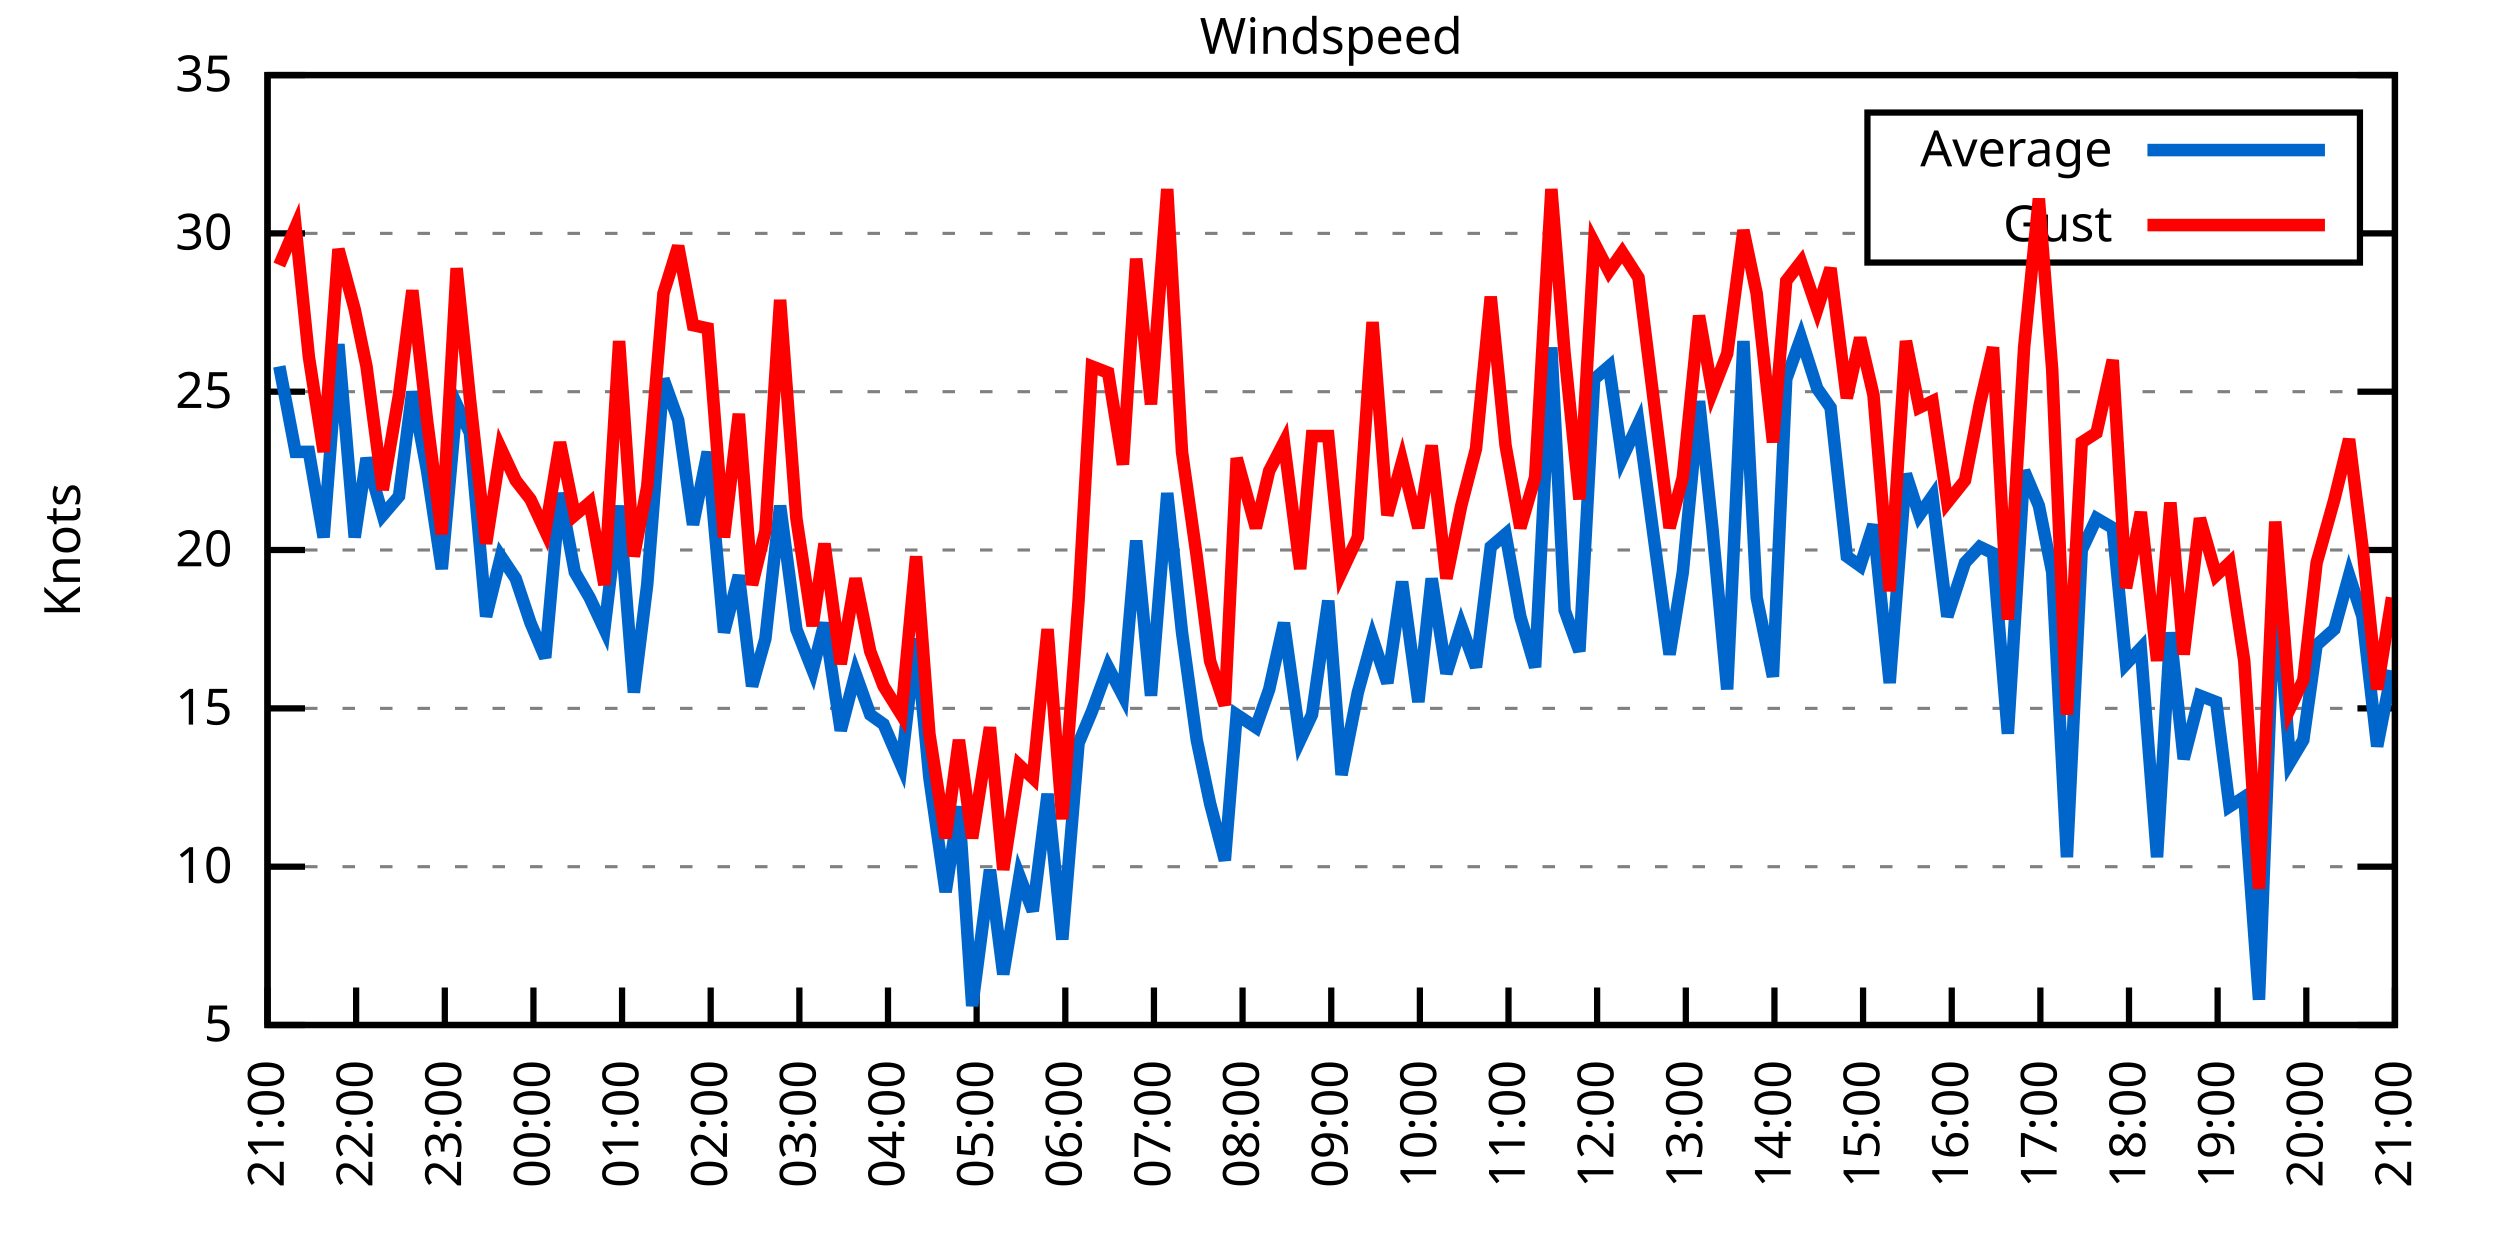
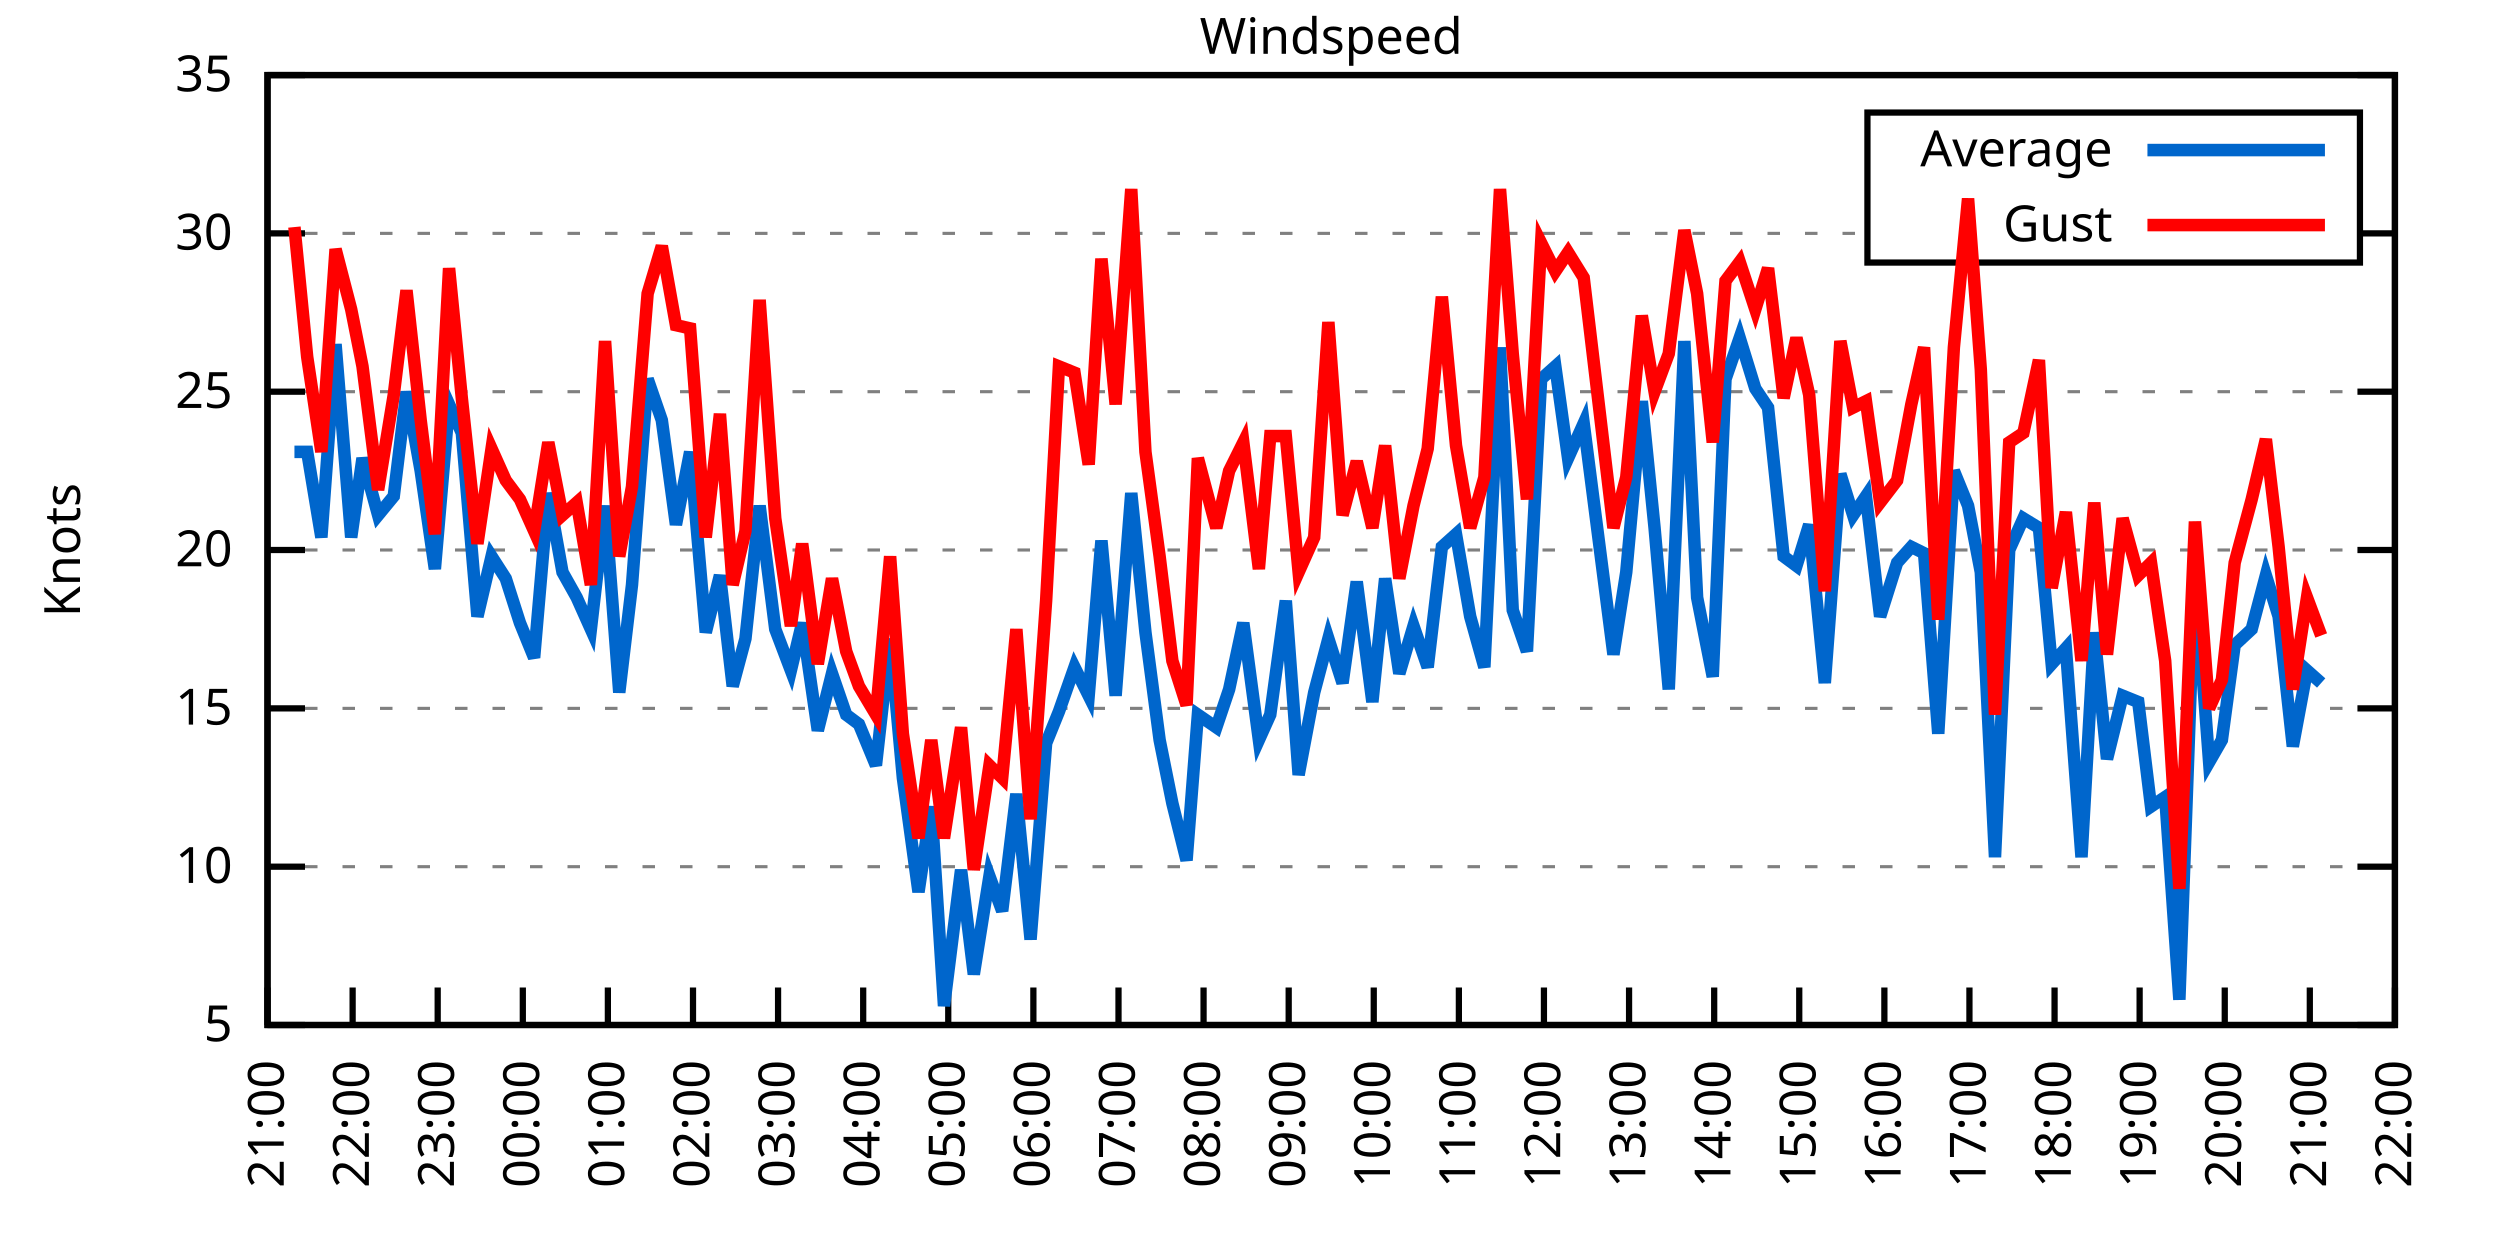
<svg xmlns="http://www.w3.org/2000/svg" xmlns:xlink="http://www.w3.org/1999/xlink" width="400" height="200" viewBox="0 0 400 200">
  <g id="gnuplot_canvas">
    <rect x="0" y="0" width="400" height="200" fill="none" />
    <defs>
      <circle id="gpDot" r="0.5" stroke-width="0.5" stroke="currentColor" />
      <path id="gpPt0" stroke-width="0.333" stroke="currentColor" d="M-1,0 h2 M0,-1 v2" />
      <path id="gpPt1" stroke-width="0.333" stroke="currentColor" d="M-1,-1 L1,1 M1,-1 L-1,1" />
      <path id="gpPt2" stroke-width="0.333" stroke="currentColor" d="M-1,0 L1,0 M0,-1 L0,1 M-1,-1 L1,1 M-1,1 L1,-1" />
      <rect id="gpPt3" stroke-width="0.333" stroke="currentColor" x="-1" y="-1" width="2" height="2" />
      <rect id="gpPt4" stroke-width="0.333" stroke="currentColor" fill="currentColor" x="-1" y="-1" width="2" height="2" />
      <circle id="gpPt5" stroke-width="0.333" stroke="currentColor" cx="0" cy="0" r="1" />
      <use xlink:href="#gpPt5" id="gpPt6" fill="currentColor" stroke="none" />
      <path id="gpPt7" stroke-width="0.333" stroke="currentColor" d="M0,-1.33 L-1.33,0.67 L1.33,0.67 z" />
      <use xlink:href="#gpPt7" id="gpPt8" fill="currentColor" stroke="none" />
      <use xlink:href="#gpPt7" id="gpPt9" stroke="currentColor" transform="rotate(180)" />
      <use xlink:href="#gpPt9" id="gpPt10" fill="currentColor" stroke="none" />
      <use xlink:href="#gpPt3" id="gpPt11" stroke="currentColor" transform="rotate(45)" />
      <use xlink:href="#gpPt11" id="gpPt12" fill="currentColor" stroke="none" />
      <path id="gpPt13" stroke-width="0.333" stroke="currentColor" d="M0,1.330 L1.265,0.411 L0.782,-1.067 L-0.782,-1.076 L-1.265,0.411 z" />
      <use xlink:href="#gpPt13" id="gpPt14" fill="currentColor" stroke="none" />
      <filter id="textbox" filterUnits="objectBoundingBox" x="0" y="0" height="1" width="1">
        <feFlood flood-color="white" flood-opacity="1" result="bgnd" />
        <feComposite in="SourceGraphic" in2="bgnd" operator="atop" />
      </filter>
      <filter id="greybox" filterUnits="objectBoundingBox" x="0" y="0" height="1" width="1">
        <feFlood flood-color="lightgrey" flood-opacity="1" result="grey" />
        <feComposite in="SourceGraphic" in2="grey" operator="atop" />
      </filter>
    </defs>
    <g fill="none" color="white" stroke="currentColor" stroke-width="1.00" stroke-linecap="butt" stroke-linejoin="miter">
</g>
    <g fill="none" color="black" stroke="currentColor" stroke-width="1.00" stroke-linecap="butt" stroke-linejoin="miter">
      <g stroke="none" shape-rendering="crispEdges">
        <polygon fill="rgb(255, 255, 255)" points="42.80,164.00 383.18,164.00 383.18,12.02 42.80,12.02 " />
      </g>
    </g>
    <g fill="none" color="black" stroke="currentColor" stroke-width="1.00" stroke-linecap="butt" stroke-linejoin="miter">
</g>
    <g fill="none" color="black" stroke="black" stroke-width="0.50" stroke-linecap="butt" stroke-linejoin="miter">
</g>
    <g fill="none" color="gray" stroke="currentColor" stroke-width="0.50" stroke-linecap="butt" stroke-linejoin="miter">
      <path stroke="gray" stroke-dasharray="2,4" class="gridline" d="M42.80,164.00 L383.19,164.00  " />
    </g>
    <g fill="none" color="gray" stroke="gray" stroke-width="1.00" stroke-linecap="butt" stroke-linejoin="miter">
</g>
    <g fill="none" color="black" stroke="currentColor" stroke-width="1.00" stroke-linecap="butt" stroke-linejoin="miter">
      <path stroke="black" d="M42.80,164.00 L48.80,164.00 M383.19,164.00 L377.19,164.00  " />
      <g transform="translate(37.20,166.60)" stroke="none" fill="black" font-family="Sans" font-size="8.00" text-anchor="end">
        <text>
          <tspan font-family="Sans"> 5</tspan>
        </text>
      </g>
    </g>
    <g fill="none" color="black" stroke="currentColor" stroke-width="1.00" stroke-linecap="butt" stroke-linejoin="miter">
</g>
    <g fill="none" color="black" stroke="black" stroke-width="0.50" stroke-linecap="butt" stroke-linejoin="miter">
</g>
    <g fill="none" color="gray" stroke="currentColor" stroke-width="0.50" stroke-linecap="butt" stroke-linejoin="miter">
      <path stroke="gray" stroke-dasharray="2,4" class="gridline" d="M42.80,138.67 L383.19,138.67  " />
    </g>
    <g fill="none" color="gray" stroke="gray" stroke-width="1.00" stroke-linecap="butt" stroke-linejoin="miter">
</g>
    <g fill="none" color="black" stroke="currentColor" stroke-width="1.00" stroke-linecap="butt" stroke-linejoin="miter">
      <path stroke="black" d="M42.80,138.67 L48.80,138.67 M383.19,138.67 L377.19,138.67  " />
      <g transform="translate(37.20,141.27)" stroke="none" fill="black" font-family="Sans" font-size="8.00" text-anchor="end">
        <text>
          <tspan font-family="Sans"> 10</tspan>
        </text>
      </g>
    </g>
    <g fill="none" color="black" stroke="currentColor" stroke-width="1.00" stroke-linecap="butt" stroke-linejoin="miter">
</g>
    <g fill="none" color="black" stroke="black" stroke-width="0.50" stroke-linecap="butt" stroke-linejoin="miter">
</g>
    <g fill="none" color="gray" stroke="currentColor" stroke-width="0.50" stroke-linecap="butt" stroke-linejoin="miter">
      <path stroke="gray" stroke-dasharray="2,4" class="gridline" d="M42.80,113.34 L383.19,113.34  " />
    </g>
    <g fill="none" color="gray" stroke="gray" stroke-width="1.00" stroke-linecap="butt" stroke-linejoin="miter">
</g>
    <g fill="none" color="black" stroke="currentColor" stroke-width="1.00" stroke-linecap="butt" stroke-linejoin="miter">
      <path stroke="black" d="M42.80,113.34 L48.80,113.34 M383.19,113.34 L377.19,113.34  " />
      <g transform="translate(37.20,115.94)" stroke="none" fill="black" font-family="Sans" font-size="8.00" text-anchor="end">
        <text>
          <tspan font-family="Sans"> 15</tspan>
        </text>
      </g>
    </g>
    <g fill="none" color="black" stroke="currentColor" stroke-width="1.00" stroke-linecap="butt" stroke-linejoin="miter">
</g>
    <g fill="none" color="black" stroke="black" stroke-width="0.50" stroke-linecap="butt" stroke-linejoin="miter">
</g>
    <g fill="none" color="gray" stroke="currentColor" stroke-width="0.50" stroke-linecap="butt" stroke-linejoin="miter">
      <path stroke="gray" stroke-dasharray="2,4" class="gridline" d="M42.80,88.00 L383.19,88.00  " />
    </g>
    <g fill="none" color="gray" stroke="gray" stroke-width="1.00" stroke-linecap="butt" stroke-linejoin="miter">
</g>
    <g fill="none" color="black" stroke="currentColor" stroke-width="1.00" stroke-linecap="butt" stroke-linejoin="miter">
      <path stroke="black" d="M42.80,88.00 L48.80,88.00 M383.19,88.00 L377.19,88.00  " />
      <g transform="translate(37.20,90.60)" stroke="none" fill="black" font-family="Sans" font-size="8.00" text-anchor="end">
        <text>
          <tspan font-family="Sans"> 20</tspan>
        </text>
      </g>
    </g>
    <g fill="none" color="black" stroke="currentColor" stroke-width="1.00" stroke-linecap="butt" stroke-linejoin="miter">
</g>
    <g fill="none" color="black" stroke="black" stroke-width="0.50" stroke-linecap="butt" stroke-linejoin="miter">
</g>
    <g fill="none" color="gray" stroke="currentColor" stroke-width="0.50" stroke-linecap="butt" stroke-linejoin="miter">
      <path stroke="gray" stroke-dasharray="2,4" class="gridline" d="M42.80,62.67 L383.19,62.67  " />
    </g>
    <g fill="none" color="gray" stroke="gray" stroke-width="1.00" stroke-linecap="butt" stroke-linejoin="miter">
</g>
    <g fill="none" color="black" stroke="currentColor" stroke-width="1.00" stroke-linecap="butt" stroke-linejoin="miter">
      <path stroke="black" d="M42.80,62.67 L48.80,62.67 M383.19,62.67 L377.19,62.67  " />
      <g transform="translate(37.20,65.27)" stroke="none" fill="black" font-family="Sans" font-size="8.00" text-anchor="end">
        <text>
          <tspan font-family="Sans"> 25</tspan>
        </text>
      </g>
    </g>
    <g fill="none" color="black" stroke="currentColor" stroke-width="1.00" stroke-linecap="butt" stroke-linejoin="miter">
</g>
    <g fill="none" color="black" stroke="black" stroke-width="0.50" stroke-linecap="butt" stroke-linejoin="miter">
</g>
    <g fill="none" color="gray" stroke="currentColor" stroke-width="0.50" stroke-linecap="butt" stroke-linejoin="miter">
      <path stroke="gray" stroke-dasharray="2,4" class="gridline" d="M42.80,37.34 L298.79,37.34 M377.59,37.34 L383.19,37.34  " />
    </g>
    <g fill="none" color="gray" stroke="gray" stroke-width="1.00" stroke-linecap="butt" stroke-linejoin="miter">
</g>
    <g fill="none" color="black" stroke="currentColor" stroke-width="1.00" stroke-linecap="butt" stroke-linejoin="miter">
      <path stroke="black" d="M42.80,37.34 L48.80,37.34 M383.19,37.34 L377.19,37.34  " />
      <g transform="translate(37.20,39.94)" stroke="none" fill="black" font-family="Sans" font-size="8.00" text-anchor="end">
        <text>
          <tspan font-family="Sans"> 30</tspan>
        </text>
      </g>
    </g>
    <g fill="none" color="black" stroke="currentColor" stroke-width="1.00" stroke-linecap="butt" stroke-linejoin="miter">
</g>
    <g fill="none" color="black" stroke="black" stroke-width="0.50" stroke-linecap="butt" stroke-linejoin="miter">
</g>
    <g fill="none" color="gray" stroke="currentColor" stroke-width="0.50" stroke-linecap="butt" stroke-linejoin="miter">
      <path stroke="gray" stroke-dasharray="2,4" class="gridline" d="M42.80,12.01 L383.19,12.01  " />
    </g>
    <g fill="none" color="gray" stroke="gray" stroke-width="1.00" stroke-linecap="butt" stroke-linejoin="miter">
</g>
    <g fill="none" color="black" stroke="currentColor" stroke-width="1.00" stroke-linecap="butt" stroke-linejoin="miter">
      <path stroke="black" d="M42.80,12.01 L48.80,12.01 M383.19,12.01 L377.19,12.01  " />
      <g transform="translate(37.20,14.61)" stroke="none" fill="black" font-family="Sans" font-size="8.00" text-anchor="end">
        <text>
          <tspan font-family="Sans"> 35</tspan>
        </text>
      </g>
    </g>
    <g fill="none" color="black" stroke="currentColor" stroke-width="1.00" stroke-linecap="butt" stroke-linejoin="miter">
      <path stroke="black" d="M42.80,164.00 L42.80,158.00  " />
      <g transform="translate(45.40,169.60) rotate(270.00)" stroke="none" fill="black" font-family="Sans" font-size="8.00" text-anchor="end">
        <text>
          <tspan font-family="Sans">21:00</tspan>
        </text>
      </g>
    </g>
    <g fill="none" color="black" stroke="currentColor" stroke-width="1.00" stroke-linecap="butt" stroke-linejoin="miter">
-       <path stroke="black" d="M56.98,164.00 L56.98,158.00  " />
-       <g transform="translate(59.58,169.60) rotate(270.00)" stroke="none" fill="black" font-family="Sans" font-size="8.00" text-anchor="end">
+       <path stroke="black" d="M56.42,164.00 L56.42,158.00  " />
+       <g transform="translate(59.02,169.60) rotate(270.00)" stroke="none" fill="black" font-family="Sans" font-size="8.00" text-anchor="end">
        <text>
          <tspan font-family="Sans">22:00</tspan>
        </text>
      </g>
    </g>
    <g fill="none" color="black" stroke="currentColor" stroke-width="1.00" stroke-linecap="butt" stroke-linejoin="miter">
-       <path stroke="black" d="M71.17,164.00 L71.17,158.00  " />
-       <g transform="translate(73.77,169.60) rotate(270.00)" stroke="none" fill="black" font-family="Sans" font-size="8.00" text-anchor="end">
+       <path stroke="black" d="M70.03,164.00 L70.03,158.00  " />
+       <g transform="translate(72.63,169.60) rotate(270.00)" stroke="none" fill="black" font-family="Sans" font-size="8.00" text-anchor="end">
        <text>
          <tspan font-family="Sans">23:00</tspan>
        </text>
      </g>
    </g>
    <g fill="none" color="black" stroke="currentColor" stroke-width="1.00" stroke-linecap="butt" stroke-linejoin="miter">
-       <path stroke="black" d="M85.35,164.00 L85.35,158.00  " />
-       <g transform="translate(87.95,169.60) rotate(270.00)" stroke="none" fill="black" font-family="Sans" font-size="8.00" text-anchor="end">
+       <path stroke="black" d="M83.65,164.00 L83.65,158.00  " />
+       <g transform="translate(86.25,169.60) rotate(270.00)" stroke="none" fill="black" font-family="Sans" font-size="8.00" text-anchor="end">
        <text>
          <tspan font-family="Sans">00:00</tspan>
        </text>
      </g>
    </g>
    <g fill="none" color="black" stroke="currentColor" stroke-width="1.00" stroke-linecap="butt" stroke-linejoin="miter">
-       <path stroke="black" d="M99.53,164.00 L99.53,158.00  " />
-       <g transform="translate(102.13,169.60) rotate(270.00)" stroke="none" fill="black" font-family="Sans" font-size="8.00" text-anchor="end">
+       <path stroke="black" d="M97.26,164.00 L97.26,158.00  " />
+       <g transform="translate(99.86,169.60) rotate(270.00)" stroke="none" fill="black" font-family="Sans" font-size="8.00" text-anchor="end">
        <text>
          <tspan font-family="Sans">01:00</tspan>
        </text>
      </g>
    </g>
    <g fill="none" color="black" stroke="currentColor" stroke-width="1.00" stroke-linecap="butt" stroke-linejoin="miter">
-       <path stroke="black" d="M113.71,164.00 L113.71,158.00  " />
-       <g transform="translate(116.31,169.60) rotate(270.00)" stroke="none" fill="black" font-family="Sans" font-size="8.00" text-anchor="end">
+       <path stroke="black" d="M110.88,164.00 L110.88,158.00  " />
+       <g transform="translate(113.48,169.60) rotate(270.00)" stroke="none" fill="black" font-family="Sans" font-size="8.00" text-anchor="end">
        <text>
          <tspan font-family="Sans">02:00</tspan>
        </text>
      </g>
    </g>
    <g fill="none" color="black" stroke="currentColor" stroke-width="1.00" stroke-linecap="butt" stroke-linejoin="miter">
-       <path stroke="black" d="M127.90,164.00 L127.90,158.00  " />
-       <g transform="translate(130.50,169.60) rotate(270.00)" stroke="none" fill="black" font-family="Sans" font-size="8.00" text-anchor="end">
+       <path stroke="black" d="M124.49,164.00 L124.49,158.00  " />
+       <g transform="translate(127.09,169.60) rotate(270.00)" stroke="none" fill="black" font-family="Sans" font-size="8.00" text-anchor="end">
        <text>
          <tspan font-family="Sans">03:00</tspan>
        </text>
      </g>
    </g>
    <g fill="none" color="black" stroke="currentColor" stroke-width="1.00" stroke-linecap="butt" stroke-linejoin="miter">
-       <path stroke="black" d="M142.08,164.00 L142.08,158.00  " />
-       <g transform="translate(144.68,169.60) rotate(270.00)" stroke="none" fill="black" font-family="Sans" font-size="8.00" text-anchor="end">
+       <path stroke="black" d="M138.11,164.00 L138.11,158.00  " />
+       <g transform="translate(140.71,169.60) rotate(270.00)" stroke="none" fill="black" font-family="Sans" font-size="8.00" text-anchor="end">
        <text>
          <tspan font-family="Sans">04:00</tspan>
        </text>
      </g>
    </g>
    <g fill="none" color="black" stroke="currentColor" stroke-width="1.00" stroke-linecap="butt" stroke-linejoin="miter">
-       <path stroke="black" d="M156.26,164.00 L156.26,158.00  " />
-       <g transform="translate(158.86,169.60) rotate(270.00)" stroke="none" fill="black" font-family="Sans" font-size="8.00" text-anchor="end">
+       <path stroke="black" d="M151.72,164.00 L151.72,158.00  " />
+       <g transform="translate(154.32,169.60) rotate(270.00)" stroke="none" fill="black" font-family="Sans" font-size="8.00" text-anchor="end">
        <text>
          <tspan font-family="Sans">05:00</tspan>
        </text>
      </g>
    </g>
    <g fill="none" color="black" stroke="currentColor" stroke-width="1.00" stroke-linecap="butt" stroke-linejoin="miter">
-       <path stroke="black" d="M170.45,164.00 L170.45,158.00  " />
-       <g transform="translate(173.05,169.60) rotate(270.00)" stroke="none" fill="black" font-family="Sans" font-size="8.00" text-anchor="end">
+       <path stroke="black" d="M165.34,164.00 L165.34,158.00  " />
+       <g transform="translate(167.94,169.60) rotate(270.00)" stroke="none" fill="black" font-family="Sans" font-size="8.00" text-anchor="end">
        <text>
          <tspan font-family="Sans">06:00</tspan>
        </text>
      </g>
    </g>
    <g fill="none" color="black" stroke="currentColor" stroke-width="1.00" stroke-linecap="butt" stroke-linejoin="miter">
-       <path stroke="black" d="M184.63,164.00 L184.63,158.00  " />
-       <g transform="translate(187.23,169.60) rotate(270.00)" stroke="none" fill="black" font-family="Sans" font-size="8.00" text-anchor="end">
+       <path stroke="black" d="M178.96,164.00 L178.96,158.00  " />
+       <g transform="translate(181.56,169.60) rotate(270.00)" stroke="none" fill="black" font-family="Sans" font-size="8.00" text-anchor="end">
        <text>
          <tspan font-family="Sans">07:00</tspan>
        </text>
      </g>
    </g>
    <g fill="none" color="black" stroke="currentColor" stroke-width="1.00" stroke-linecap="butt" stroke-linejoin="miter">
-       <path stroke="black" d="M198.81,164.00 L198.81,158.00  " />
-       <g transform="translate(201.41,169.60) rotate(270.00)" stroke="none" fill="black" font-family="Sans" font-size="8.00" text-anchor="end">
+       <path stroke="black" d="M192.57,164.00 L192.57,158.00  " />
+       <g transform="translate(195.17,169.60) rotate(270.00)" stroke="none" fill="black" font-family="Sans" font-size="8.00" text-anchor="end">
        <text>
          <tspan font-family="Sans">08:00</tspan>
        </text>
      </g>
    </g>
    <g fill="none" color="black" stroke="currentColor" stroke-width="1.00" stroke-linecap="butt" stroke-linejoin="miter">
-       <path stroke="black" d="M213.00,164.00 L213.00,158.00  " />
-       <g transform="translate(215.60,169.60) rotate(270.00)" stroke="none" fill="black" font-family="Sans" font-size="8.00" text-anchor="end">
+       <path stroke="black" d="M206.19,164.00 L206.19,158.00  " />
+       <g transform="translate(208.79,169.60) rotate(270.00)" stroke="none" fill="black" font-family="Sans" font-size="8.00" text-anchor="end">
        <text>
          <tspan font-family="Sans">09:00</tspan>
        </text>
      </g>
    </g>
    <g fill="none" color="black" stroke="currentColor" stroke-width="1.00" stroke-linecap="butt" stroke-linejoin="miter">
-       <path stroke="black" d="M227.18,164.00 L227.18,158.00  " />
-       <g transform="translate(229.78,169.60) rotate(270.00)" stroke="none" fill="black" font-family="Sans" font-size="8.00" text-anchor="end">
+       <path stroke="black" d="M219.80,164.00 L219.80,158.00  " />
+       <g transform="translate(222.40,169.60) rotate(270.00)" stroke="none" fill="black" font-family="Sans" font-size="8.00" text-anchor="end">
        <text>
          <tspan font-family="Sans">10:00</tspan>
        </text>
      </g>
    </g>
    <g fill="none" color="black" stroke="currentColor" stroke-width="1.00" stroke-linecap="butt" stroke-linejoin="miter">
-       <path stroke="black" d="M241.36,164.00 L241.36,158.00  " />
-       <g transform="translate(243.96,169.60) rotate(270.00)" stroke="none" fill="black" font-family="Sans" font-size="8.00" text-anchor="end">
+       <path stroke="black" d="M233.42,164.00 L233.42,158.00  " />
+       <g transform="translate(236.02,169.60) rotate(270.00)" stroke="none" fill="black" font-family="Sans" font-size="8.00" text-anchor="end">
        <text>
          <tspan font-family="Sans">11:00</tspan>
        </text>
      </g>
    </g>
    <g fill="none" color="black" stroke="currentColor" stroke-width="1.00" stroke-linecap="butt" stroke-linejoin="miter">
-       <path stroke="black" d="M255.54,164.00 L255.54,158.00  " />
-       <g transform="translate(258.14,169.60) rotate(270.00)" stroke="none" fill="black" font-family="Sans" font-size="8.00" text-anchor="end">
+       <path stroke="black" d="M247.03,164.00 L247.03,158.00  " />
+       <g transform="translate(249.63,169.60) rotate(270.00)" stroke="none" fill="black" font-family="Sans" font-size="8.00" text-anchor="end">
        <text>
          <tspan font-family="Sans">12:00</tspan>
        </text>
      </g>
    </g>
    <g fill="none" color="black" stroke="currentColor" stroke-width="1.00" stroke-linecap="butt" stroke-linejoin="miter">
-       <path stroke="black" d="M269.73,164.00 L269.73,158.00  " />
-       <g transform="translate(272.33,169.60) rotate(270.00)" stroke="none" fill="black" font-family="Sans" font-size="8.00" text-anchor="end">
+       <path stroke="black" d="M260.65,164.00 L260.65,158.00  " />
+       <g transform="translate(263.25,169.60) rotate(270.00)" stroke="none" fill="black" font-family="Sans" font-size="8.00" text-anchor="end">
        <text>
          <tspan font-family="Sans">13:00</tspan>
        </text>
      </g>
    </g>
    <g fill="none" color="black" stroke="currentColor" stroke-width="1.00" stroke-linecap="butt" stroke-linejoin="miter">
-       <path stroke="black" d="M283.91,164.00 L283.91,158.00  " />
-       <g transform="translate(286.51,169.60) rotate(270.00)" stroke="none" fill="black" font-family="Sans" font-size="8.00" text-anchor="end">
+       <path stroke="black" d="M274.27,164.00 L274.27,158.00  " />
+       <g transform="translate(276.87,169.60) rotate(270.00)" stroke="none" fill="black" font-family="Sans" font-size="8.00" text-anchor="end">
        <text>
          <tspan font-family="Sans">14:00</tspan>
        </text>
      </g>
    </g>
    <g fill="none" color="black" stroke="currentColor" stroke-width="1.00" stroke-linecap="butt" stroke-linejoin="miter">
-       <path stroke="black" d="M298.09,164.00 L298.09,158.00  " />
-       <g transform="translate(300.69,169.60) rotate(270.00)" stroke="none" fill="black" font-family="Sans" font-size="8.00" text-anchor="end">
+       <path stroke="black" d="M287.88,164.00 L287.88,158.00  " />
+       <g transform="translate(290.48,169.60) rotate(270.00)" stroke="none" fill="black" font-family="Sans" font-size="8.00" text-anchor="end">
        <text>
          <tspan font-family="Sans">15:00</tspan>
        </text>
      </g>
    </g>
    <g fill="none" color="black" stroke="currentColor" stroke-width="1.00" stroke-linecap="butt" stroke-linejoin="miter">
-       <path stroke="black" d="M312.28,164.00 L312.28,158.00  " />
-       <g transform="translate(314.88,169.60) rotate(270.00)" stroke="none" fill="black" font-family="Sans" font-size="8.00" text-anchor="end">
+       <path stroke="black" d="M301.50,164.00 L301.50,158.00  " />
+       <g transform="translate(304.10,169.60) rotate(270.00)" stroke="none" fill="black" font-family="Sans" font-size="8.00" text-anchor="end">
        <text>
          <tspan font-family="Sans">16:00</tspan>
        </text>
      </g>
    </g>
    <g fill="none" color="black" stroke="currentColor" stroke-width="1.00" stroke-linecap="butt" stroke-linejoin="miter">
-       <path stroke="black" d="M326.46,164.00 L326.46,158.00  " />
-       <g transform="translate(329.06,169.60) rotate(270.00)" stroke="none" fill="black" font-family="Sans" font-size="8.00" text-anchor="end">
+       <path stroke="black" d="M315.11,164.00 L315.11,158.00  " />
+       <g transform="translate(317.71,169.60) rotate(270.00)" stroke="none" fill="black" font-family="Sans" font-size="8.00" text-anchor="end">
        <text>
          <tspan font-family="Sans">17:00</tspan>
        </text>
      </g>
    </g>
    <g fill="none" color="black" stroke="currentColor" stroke-width="1.00" stroke-linecap="butt" stroke-linejoin="miter">
-       <path stroke="black" d="M340.64,164.00 L340.64,158.00  " />
-       <g transform="translate(343.24,169.60) rotate(270.00)" stroke="none" fill="black" font-family="Sans" font-size="8.00" text-anchor="end">
+       <path stroke="black" d="M328.73,164.00 L328.73,158.00  " />
+       <g transform="translate(331.33,169.60) rotate(270.00)" stroke="none" fill="black" font-family="Sans" font-size="8.00" text-anchor="end">
        <text>
          <tspan font-family="Sans">18:00</tspan>
        </text>
      </g>
    </g>
    <g fill="none" color="black" stroke="currentColor" stroke-width="1.00" stroke-linecap="butt" stroke-linejoin="miter">
-       <path stroke="black" d="M354.82,164.00 L354.82,158.00  " />
-       <g transform="translate(357.42,169.60) rotate(270.00)" stroke="none" fill="black" font-family="Sans" font-size="8.00" text-anchor="end">
+       <path stroke="black" d="M342.34,164.00 L342.34,158.00  " />
+       <g transform="translate(344.94,169.60) rotate(270.00)" stroke="none" fill="black" font-family="Sans" font-size="8.00" text-anchor="end">
        <text>
          <tspan font-family="Sans">19:00</tspan>
        </text>
      </g>
    </g>
    <g fill="none" color="black" stroke="currentColor" stroke-width="1.00" stroke-linecap="butt" stroke-linejoin="miter">
-       <path stroke="black" d="M369.01,164.00 L369.01,158.00  " />
-       <g transform="translate(371.61,169.60) rotate(270.00)" stroke="none" fill="black" font-family="Sans" font-size="8.00" text-anchor="end">
+       <path stroke="black" d="M355.96,164.00 L355.96,158.00  " />
+       <g transform="translate(358.56,169.60) rotate(270.00)" stroke="none" fill="black" font-family="Sans" font-size="8.00" text-anchor="end">
        <text>
          <tspan font-family="Sans">20:00</tspan>
+         </text>
+       </g>
+     </g>
+     <g fill="none" color="black" stroke="currentColor" stroke-width="1.00" stroke-linecap="butt" stroke-linejoin="miter">
+       <path stroke="black" d="M369.57,164.00 L369.57,158.00  " />
+       <g transform="translate(372.17,169.60) rotate(270.00)" stroke="none" fill="black" font-family="Sans" font-size="8.00" text-anchor="end">
+         <text>
+           <tspan font-family="Sans">21:00</tspan>
        </text>
      </g>
    </g>
    <g fill="none" color="black" stroke="currentColor" stroke-width="1.00" stroke-linecap="butt" stroke-linejoin="miter">
      <path stroke="black" d="M383.19,164.00 L383.19,158.00  " />
      <g transform="translate(385.79,169.60) rotate(270.00)" stroke="none" fill="black" font-family="Sans" font-size="8.00" text-anchor="end">
        <text>
-           <tspan font-family="Sans">21:00</tspan>
+           <tspan font-family="Sans">22:00</tspan>
        </text>
      </g>
    </g>
    <g fill="none" color="black" stroke="currentColor" stroke-width="1.00" stroke-linecap="butt" stroke-linejoin="miter">
</g>
    <g fill="none" color="black" stroke="currentColor" stroke-width="1.00" stroke-linecap="butt" stroke-linejoin="miter">
      <path stroke="black" d="M42.80,12.01 L42.80,164.00 L383.19,164.00 L383.19,12.01 L42.80,12.01 Z  " />
    </g>
    <g fill="none" color="black" stroke="currentColor" stroke-width="1.00" stroke-linecap="butt" stroke-linejoin="miter">
</g>
    <g fill="none" color="black" stroke="currentColor" stroke-width="1.00" stroke-linecap="butt" stroke-linejoin="miter">
      <path stroke="black" d="M298.79,42.01 L298.79,18.01 L377.59,18.01 L377.59,42.01 L298.79,42.01 Z  " />
    </g>
    <g id="Windspeed_plot_1">
      <g fill="none" color="white" stroke="black" stroke-width="2.00" stroke-linecap="butt" stroke-linejoin="miter">
</g>
      <g fill="none" color="black" stroke="currentColor" stroke-width="2.00" stroke-linecap="butt" stroke-linejoin="miter">
        <g transform="translate(337.99,26.61)" stroke="none" fill="black" font-family="Sans" font-size="8.00" text-anchor="end">
          <text>
            <tspan font-family="Sans">Average</tspan>
          </text>
        </g>
      </g>
      <g fill="none" color="black" stroke="currentColor" stroke-width="2.00" stroke-linecap="butt" stroke-linejoin="miter">
-         <path stroke="rgb(  0, 102, 204)" d="M343.59,24.01 L371.99,24.01 M44.69,58.62 L47.29,72.30 L49.42,72.30 L51.78,85.98 L54.15,55.07 L56.75,85.98   L58.64,73.31 L61.24,82.43 L63.84,79.39 L65.97,62.67 L68.33,75.34 L70.69,91.04 L73.06,64.70 L75.18,69.26   L77.78,98.64 L80.15,89.02 L82.51,92.56 L84.88,99.66 L87.24,105.23 L89.60,78.89 L91.97,91.55 L94.33,95.60   L96.70,100.67 L99.06,80.91 L101.42,110.80 L103.55,93.58 L106.15,60.65 L108.51,67.23 L110.88,83.95 L113.24,72.30   L115.84,101.18 L118.21,92.06 L120.33,109.79 L122.46,102.19 L124.82,80.91 L127.42,100.67 L130.02,107.26 L131.92,99.66   L134.52,116.88 L136.88,107.76 L139.24,114.35 L141.37,115.87 L144.21,122.46 L146.57,102.19 L148.70,124.48 L151.30,142.72   L153.43,129.04 L155.55,160.96 L158.39,139.17 L160.52,155.89 L163.12,140.19 L165.25,145.76 L167.61,127.02 L169.97,150.32   L172.57,118.91 L174.70,113.84 L177.30,106.75 L179.67,111.31 L181.79,86.49 L184.16,111.31 L186.76,78.89 L189.12,101.18   L191.48,118.40 L193.61,128.54 L195.98,137.66 L197.87,114.35 L200.94,116.38 L203.07,110.30 L205.43,99.66 L208.03,118.40   L209.92,114.35 L212.52,96.11 L214.65,123.98 L217.25,110.80 L219.61,102.19 L221.98,109.28 L224.34,93.07 L226.94,112.32   L229.07,92.56 L231.43,107.76 L233.80,100.16 L236.16,106.75 L238.52,87.50 L240.89,85.47 L243.25,98.64 L245.62,106.75   L248.22,55.58 L250.34,97.63 L252.71,104.22 L255.07,60.65 L257.43,58.62 L259.56,73.31 L262.16,67.74 L267.13,104.72   L269.25,91.55 L271.85,64.19 L273.98,84.46 L276.35,110.30 L278.95,54.57 L281.07,95.60 L283.67,108.27 L285.80,60.65   L288.16,54.06 L290.76,62.17 L292.89,65.21 L295.49,89.02 L297.62,90.54 L299.75,83.95 L302.35,109.28 L304.95,75.85   L307.08,82.43 L309.20,79.39 L311.57,98.64 L314.40,90.03 L316.77,87.50 L318.89,88.51 L321.26,117.39 L323.86,75.34   L326.22,80.91 L328.35,91.55 L330.71,137.15 L333.08,88.00 L335.44,82.94 L338.04,84.46 L340.17,106.24 L342.53,103.71   L345.13,137.15 L347.26,101.18 L349.39,121.44 L351.99,111.31 L354.59,112.32 L356.72,129.04 L359.08,127.52 L361.44,159.95   L364.04,91.55 L366.41,121.95 L368.53,118.40 L370.66,103.20 L373.50,100.67 L375.86,92.06 L377.99,98.64 L380.35,119.42   L382.72,107.26  " />
+         <path stroke="rgb(  0, 102, 204)" d="M343.59,24.01 L371.99,24.01 M47.11,72.30 L49.15,72.30 L51.42,85.98 L53.69,55.07 L56.19,85.98 L58.00,73.31   L60.50,82.43 L63.00,79.39 L65.04,62.67 L67.31,75.34 L69.58,91.04 L71.85,64.70 L73.89,69.26 L76.39,98.64   L78.65,89.02 L80.92,92.56 L83.19,99.66 L85.46,105.23 L87.73,78.89 L90.00,91.55 L92.27,95.60 L94.54,100.67   L96.81,80.91 L99.08,110.80 L101.12,93.58 L103.62,60.65 L105.89,67.23 L108.15,83.95 L110.42,72.30 L112.92,101.18   L115.19,92.06 L117.23,109.79 L119.27,102.19 L121.54,80.91 L124.04,100.67 L126.54,107.26 L128.35,99.66 L130.85,116.88   L133.12,107.76 L135.39,114.35 L137.43,115.87 L140.15,122.46 L142.42,102.19 L144.46,124.48 L146.96,142.72 L149.00,129.04   L151.04,160.96 L153.77,139.17 L155.81,155.89 L158.31,140.19 L160.35,145.76 L162.62,127.02 L164.89,150.32 L167.38,118.91   L169.43,113.84 L171.92,106.75 L174.19,111.31 L176.23,86.49 L178.50,111.31 L181.00,78.89 L183.27,101.18 L185.54,118.40   L187.58,128.54 L189.85,137.66 L191.66,114.35 L194.61,116.38 L196.66,110.30 L198.93,99.66 L201.42,118.40 L203.24,114.35   L205.73,96.11 L207.78,123.98 L210.27,110.80 L212.54,102.19 L214.81,109.28 L217.08,93.07 L219.58,112.32 L221.62,92.56   L223.89,107.76 L226.16,100.16 L228.43,106.75 L230.70,87.50 L232.96,85.47 L235.23,98.64 L237.50,106.75 L240.00,55.58   L242.04,97.63 L244.31,104.22 L246.58,60.65 L248.85,58.62 L250.89,73.31 L253.39,67.74 L258.15,104.72 L260.20,91.55   L262.69,64.19 L264.73,84.46 L267.00,110.30 L269.50,54.57 L271.54,95.60 L274.04,108.27 L276.08,60.65 L278.35,54.06   L280.85,62.17 L282.89,65.21 L285.38,89.02 L287.43,90.54 L289.47,83.95 L291.97,109.28 L294.46,75.85 L296.50,82.43   L298.55,79.39 L300.82,98.64 L303.54,90.03 L305.81,87.50 L307.85,88.51 L310.12,117.39 L312.62,75.34 L314.89,80.91   L316.93,91.55 L319.20,137.15 L321.47,88.00 L323.74,82.94 L326.23,84.46 L328.27,106.24 L330.54,103.71 L333.04,137.15   L335.08,101.18 L337.12,121.44 L339.62,111.31 L342.12,112.32 L344.16,129.04 L346.43,127.52 L348.70,159.95 L351.19,91.55   L353.46,121.95 L355.50,118.40 L357.55,103.20 L360.27,100.67 L362.54,92.06 L364.58,98.64 L366.85,119.42 L369.12,107.26   L371.39,109.28  " />
      </g>
    </g>
    <g id="Windspeed_plot_2">
      <g fill="none" color="black" stroke="currentColor" stroke-width="2.00" stroke-linecap="butt" stroke-linejoin="miter">
        <g transform="translate(337.99,38.61)" stroke="none" fill="black" font-family="Sans" font-size="8.00" text-anchor="end">
          <text>
            <tspan font-family="Sans">Gust</tspan>
          </text>
        </g>
      </g>
      <g fill="none" color="black" stroke="currentColor" stroke-width="2.00" stroke-linecap="butt" stroke-linejoin="miter">
-         <path stroke="rgb(255,   0,   0)" d="M343.59,36.01 L371.99,36.01 M44.69,42.41 L47.29,36.33 L49.42,57.10 L51.78,72.30 L54.15,39.87 L56.75,49.50   L58.64,58.62 L61.24,78.38 L63.84,63.18 L65.97,46.46 L68.33,67.23 L70.69,85.47 L73.06,42.91 L75.18,63.69   L77.78,86.99 L80.15,71.79 L82.51,76.86 L84.88,79.90 L87.24,84.97 L89.60,70.78 L91.97,82.43 L94.33,80.41   L96.70,93.58 L99.06,54.57 L101.42,89.02 L103.55,77.87 L106.15,46.97 L108.51,39.37 L110.88,52.03 L113.24,52.54   L115.84,85.98 L118.21,66.22 L120.33,93.58 L122.46,84.97 L124.82,47.98 L127.42,82.94 L130.02,100.16 L131.92,86.99   L134.52,106.24 L136.88,92.56 L139.24,104.22 L141.37,109.79 L144.21,114.35 L146.57,89.02 L148.70,117.39 L151.30,134.11   L153.43,118.40 L155.55,134.11 L158.39,116.38 L160.52,139.17 L163.12,122.46 L165.25,124.48 L167.61,100.67 L169.97,131.07   L172.57,96.11 L174.70,58.62 L177.30,59.63 L179.67,74.33 L181.79,41.39 L184.16,64.70 L186.76,30.25 L189.12,72.30   L191.48,89.02 L193.61,105.74 L195.98,112.83 L197.87,73.31 L200.94,84.46 L203.07,75.34 L205.43,70.78 L208.03,91.04   L209.92,69.77 L212.52,69.77 L214.65,91.55 L217.25,85.98 L219.61,51.53 L221.98,82.43 L224.34,73.82 L226.94,84.46   L229.07,71.29 L231.43,92.56 L233.80,80.91 L236.16,71.79 L238.52,47.47 L240.89,71.29 L243.25,84.46 L245.62,76.35   L248.22,30.25 L250.34,56.59 L252.71,79.90 L255.07,38.86 L257.43,43.42 L259.56,40.38 L262.16,44.43 L267.13,84.46   L269.25,76.35 L271.85,50.51 L273.98,62.67 L276.35,56.59 L278.95,36.84 L281.07,46.97 L283.67,70.78 L285.80,44.94   L288.16,41.90 L290.76,49.50 L292.89,42.91 L295.49,63.69 L297.62,54.06 L299.75,63.18 L302.35,94.59 L304.95,54.57   L307.08,65.21 L309.20,64.19 L311.57,80.41 L314.40,76.86 L316.77,64.70 L318.89,55.58 L321.26,99.15 L323.86,55.58   L326.22,31.77 L328.35,59.13 L330.71,114.35 L333.08,70.78 L335.44,69.26 L338.04,57.61 L340.17,94.08 L342.53,81.93   L345.13,105.74 L347.26,80.41 L349.39,104.72 L351.99,82.94 L354.59,92.06 L356.72,90.03 L359.08,105.74 L361.44,142.21   L364.04,83.45 L366.41,113.34 L368.53,108.78 L370.66,90.03 L373.50,79.90 L375.86,70.27 L377.99,87.50 L380.35,110.30   L382.72,95.60  " />
+         <path stroke="rgb(255,   0,   0)" d="M343.59,36.01 L371.99,36.01 M47.11,36.33 L49.15,57.10 L51.42,72.30 L53.69,39.87 L56.19,49.50 L58.00,58.62   L60.50,78.38 L63.00,63.18 L65.04,46.46 L67.31,67.23 L69.58,85.47 L71.85,42.91 L73.89,63.69 L76.39,86.99   L78.65,71.79 L80.92,76.86 L83.19,79.90 L85.46,84.97 L87.73,70.78 L90.00,82.43 L92.27,80.41 L94.54,93.58   L96.81,54.57 L99.08,89.02 L101.12,77.87 L103.62,46.97 L105.89,39.37 L108.15,52.03 L110.42,52.54 L112.92,85.98   L115.19,66.22 L117.23,93.58 L119.27,84.97 L121.54,47.98 L124.04,82.94 L126.54,100.16 L128.35,86.99 L130.85,106.24   L133.12,92.56 L135.39,104.22 L137.43,109.79 L140.15,114.35 L142.42,89.02 L144.46,117.39 L146.96,134.11 L149.00,118.40   L151.04,134.11 L153.77,116.38 L155.81,139.17 L158.31,122.46 L160.35,124.48 L162.62,100.67 L164.89,131.07 L167.38,96.11   L169.43,58.62 L171.92,59.63 L174.19,74.33 L176.23,41.39 L178.50,64.70 L181.00,30.25 L183.27,72.30 L185.54,89.02   L187.58,105.74 L189.85,112.83 L191.66,73.31 L194.61,84.46 L196.66,75.34 L198.93,70.78 L201.42,91.04 L203.24,69.77   L205.73,69.77 L207.78,91.55 L210.27,85.98 L212.54,51.53 L214.81,82.43 L217.08,73.82 L219.58,84.46 L221.62,71.29   L223.89,92.56 L226.16,80.91 L228.43,71.79 L230.70,47.47 L232.96,71.29 L235.23,84.46 L237.50,76.35 L240.00,30.25   L242.04,56.59 L244.31,79.90 L246.58,38.86 L248.85,43.42 L250.89,40.38 L253.39,44.43 L258.15,84.46 L260.20,76.35   L262.69,50.51 L264.73,62.67 L267.00,56.59 L269.50,36.84 L271.54,46.97 L274.04,70.78 L276.08,44.94 L278.35,41.90   L280.85,49.50 L282.89,42.91 L285.38,63.69 L287.43,54.06 L289.47,63.18 L291.97,94.59 L294.46,54.57 L296.50,65.21   L298.55,64.19 L300.82,80.41 L303.54,76.86 L305.81,64.70 L307.85,55.58 L310.12,99.15 L312.62,55.58 L314.89,31.77   L316.93,59.13 L319.20,114.35 L321.47,70.78 L323.74,69.26 L326.23,57.61 L328.27,94.08 L330.54,81.93 L333.04,105.74   L335.08,80.41 L337.12,104.72 L339.62,82.94 L342.12,92.06 L344.16,90.03 L346.43,105.74 L348.70,142.21 L351.19,83.45   L353.46,113.34 L355.50,108.78 L357.55,90.03 L360.27,79.90 L362.54,70.27 L364.58,87.50 L366.85,110.30 L369.12,95.60   L371.39,101.68  " />
      </g>
    </g>
    <g fill="none" color="black" stroke="currentColor" stroke-width="2.00" stroke-linecap="butt" stroke-linejoin="miter">
</g>
    <g fill="none" color="black" stroke="black" stroke-width="1.00" stroke-linecap="butt" stroke-linejoin="miter">
</g>
    <g fill="none" color="black" stroke="currentColor" stroke-width="1.00" stroke-linecap="butt" stroke-linejoin="miter">
      <path stroke="black" d="M42.80,12.01 L42.80,164.00 L383.19,164.00 L383.19,12.01 L42.80,12.01 Z  " />
      <g transform="translate(12.80,88.01) rotate(270.00)" stroke="none" fill="black" font-family="Sans" font-size="8.00" text-anchor="middle">
        <text>
          <tspan font-family="Sans">Knots</tspan>
        </text>
      </g>
    </g>
    <g fill="none" color="black" stroke="currentColor" stroke-width="1.00" stroke-linecap="butt" stroke-linejoin="miter">
</g>
    <g fill="none" color="black" stroke="currentColor" stroke-width="1.00" stroke-linecap="butt" stroke-linejoin="miter">
      <g transform="translate(212.99,8.61)" stroke="none" fill="black" font-family="Sans" font-size="8.00" text-anchor="middle">
        <text>
          <tspan font-family="Sans">Windspeed</tspan>
        </text>
      </g>
    </g>
    <g fill="none" color="black" stroke="currentColor" stroke-width="1.00" stroke-linecap="butt" stroke-linejoin="miter">
</g>
  </g>
</svg>
